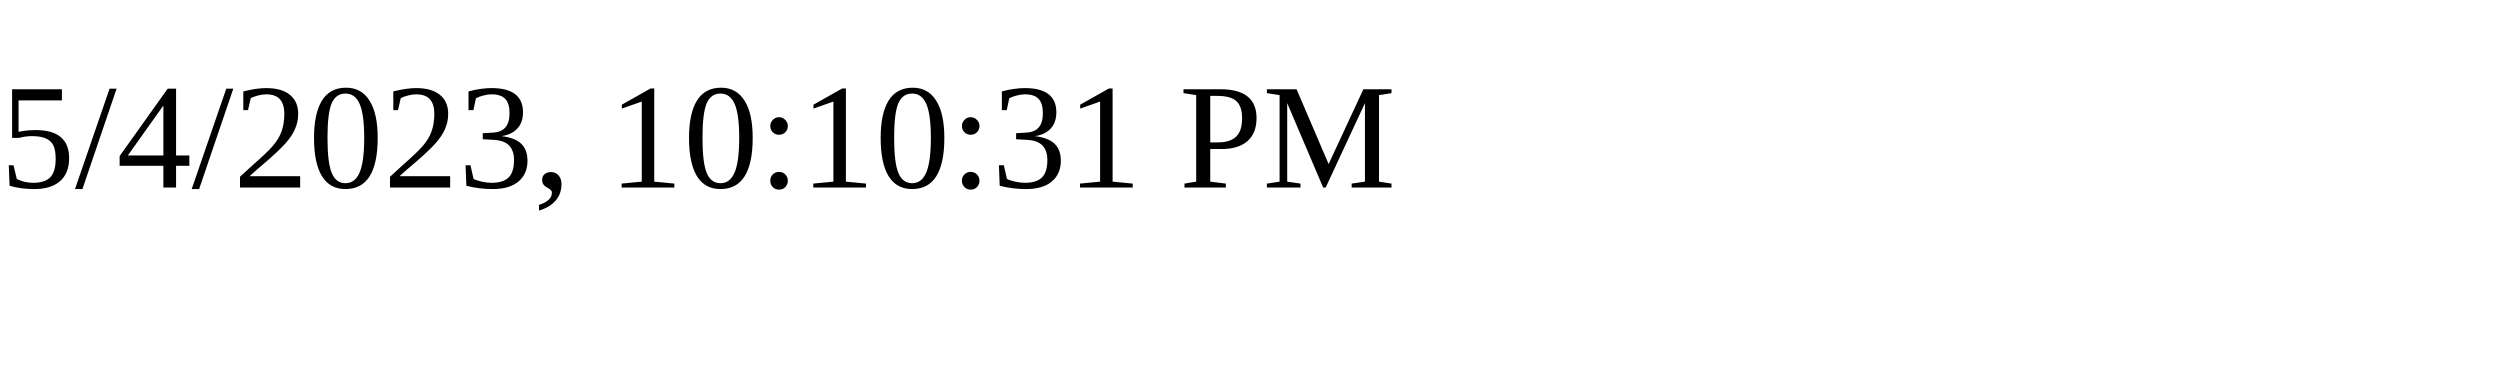
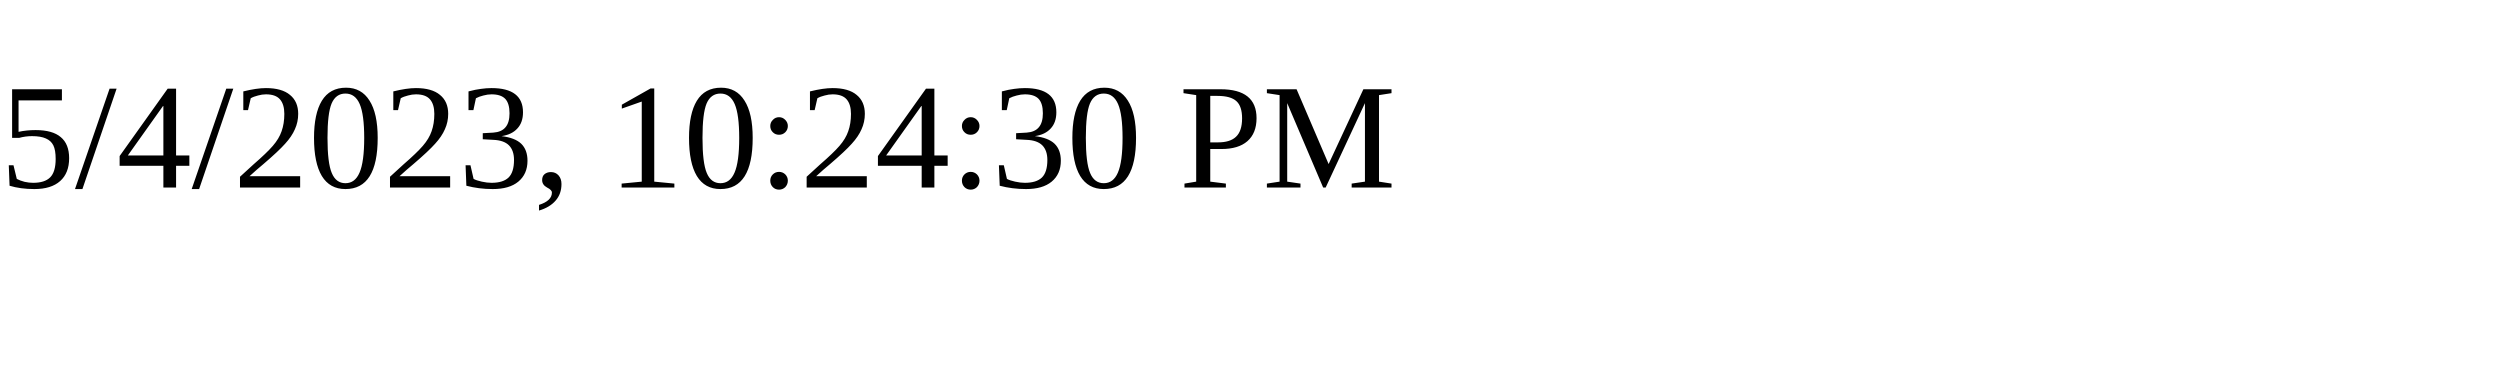
<svg xmlns="http://www.w3.org/2000/svg" height="30" width="200">
-   <text x="0" y="15">5/4/2023, 10:10:31 PM</text>
+   <text x="0" y="15">5/4/2023, 10:24:30 PM</text>
</svg>
